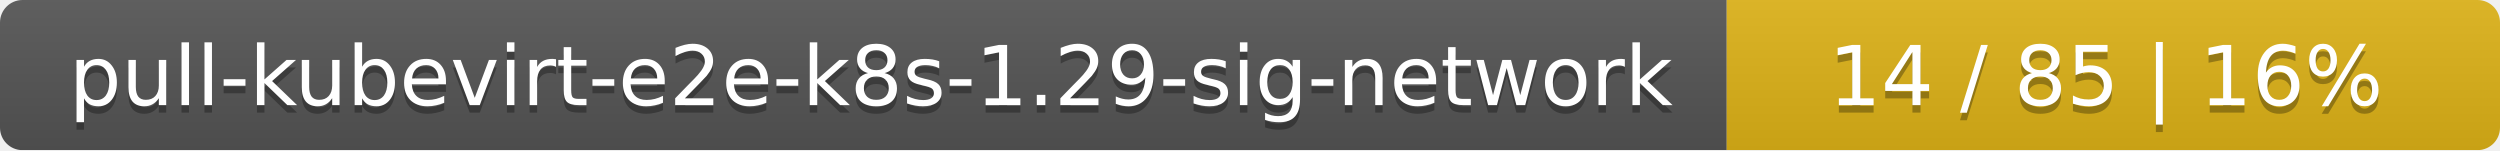
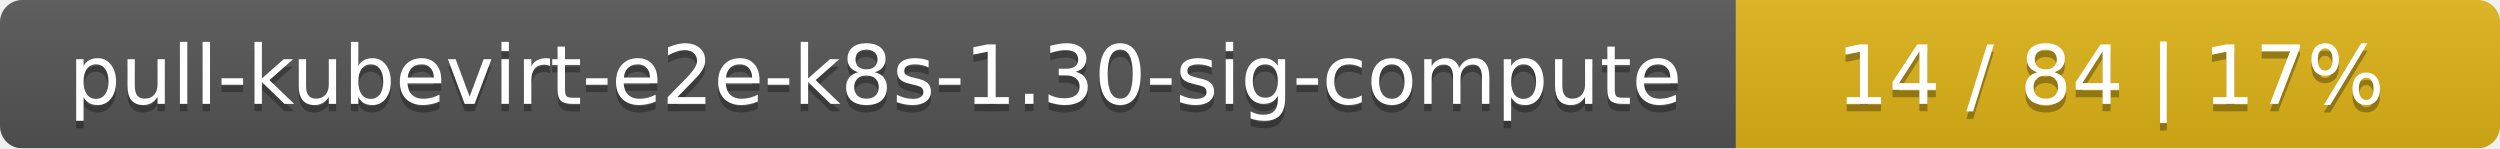
- <svg xmlns="http://www.w3.org/2000/svg" width="333" height="20">
+ <svg xmlns="http://www.w3.org/2000/svg" width="337" height="20">
  <linearGradient id="smooth" x2="0" y2="100%">
    <stop offset="0" stop-color="#bbb" stop-opacity=".1" />
    <stop offset="1" stop-opacity=".1" />
  </linearGradient>
  <mask id="round">
-     <rect width="333" height="20" rx="3" fill="#fff" />
+     <rect width="337" height="20" rx="3" fill="#fff" />
  </mask>
  <g mask="url(#round)">
-     <rect width="230" height="20" fill="#555" />
-     <rect x="230" width="103" height="20" fill="#dfb317" />
-     <rect width="333" height="20" fill="url(#smooth)" />
+     <rect width="234" height="20" fill="#555" />
+     <rect x="234" width="103" height="20" fill="#dfb317" />
+     <rect width="337" height="20" fill="url(#smooth)" />
  </g>
  <g fill="#fff" text-anchor="middle" font-family="DejaVu Sans,Verdana,Geneva,sans-serif" font-size="11">
-     <text x="116" y="15" fill="#010101" fill-opacity=".3">pull-kubevirt-e2e-k8s-1.29-sig-network</text>
-     <text x="116" y="14">pull-kubevirt-e2e-k8s-1.29-sig-network</text>
-     <text x="280.5" y="15" fill="#010101" fill-opacity=".3">14 / 85    |    16%</text>
-     <text x="280.5" y="14">14 / 85    |    16%</text>
+     <text x="118" y="15" fill="#010101" fill-opacity=".3">pull-kubevirt-e2e-k8s-1.30-sig-compute</text>
+     <text x="118" y="14">pull-kubevirt-e2e-k8s-1.30-sig-compute</text>
+     <text x="284.5" y="15" fill="#010101" fill-opacity=".3">14 / 84    |    17%</text>
+     <text x="284.5" y="14">14 / 84    |    17%</text>
  </g>
</svg>
